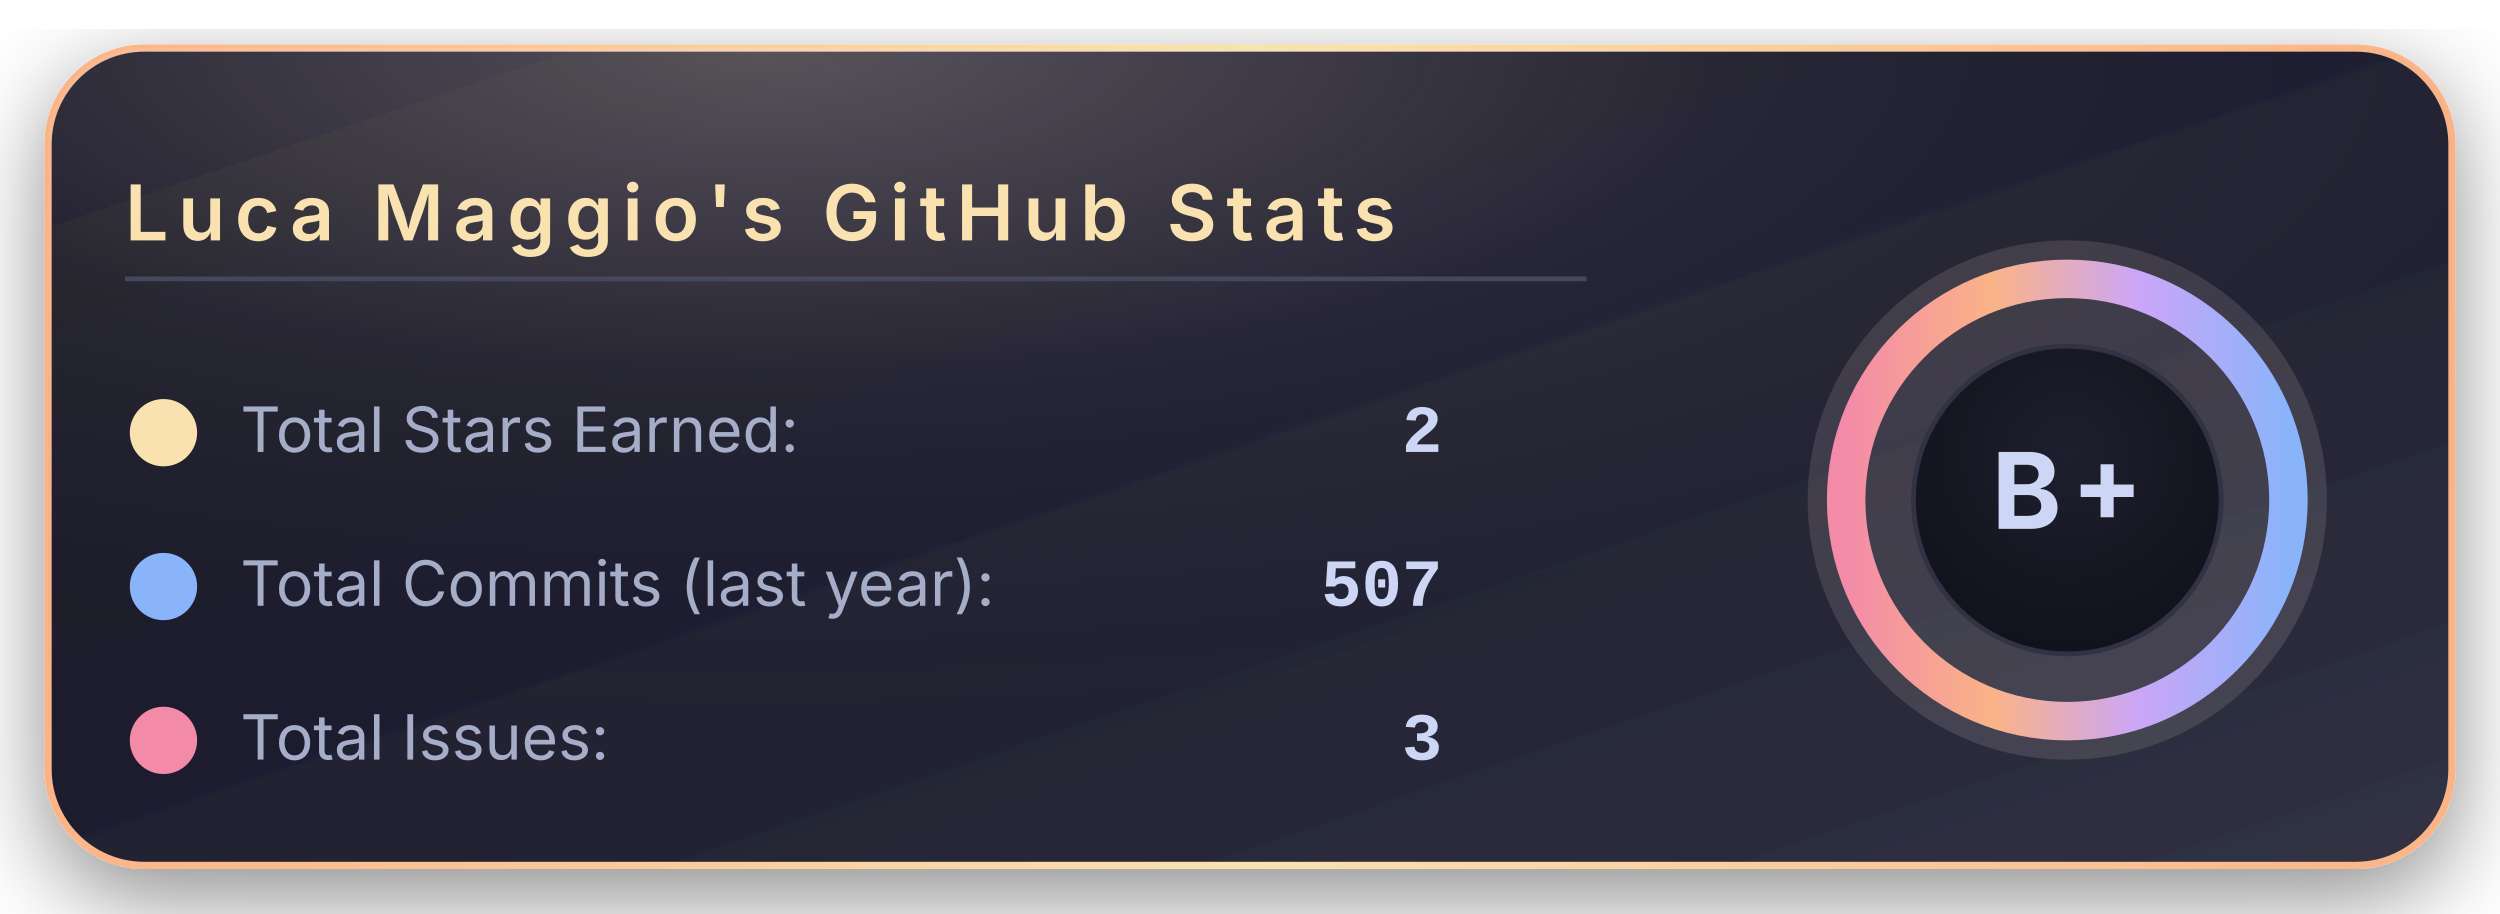
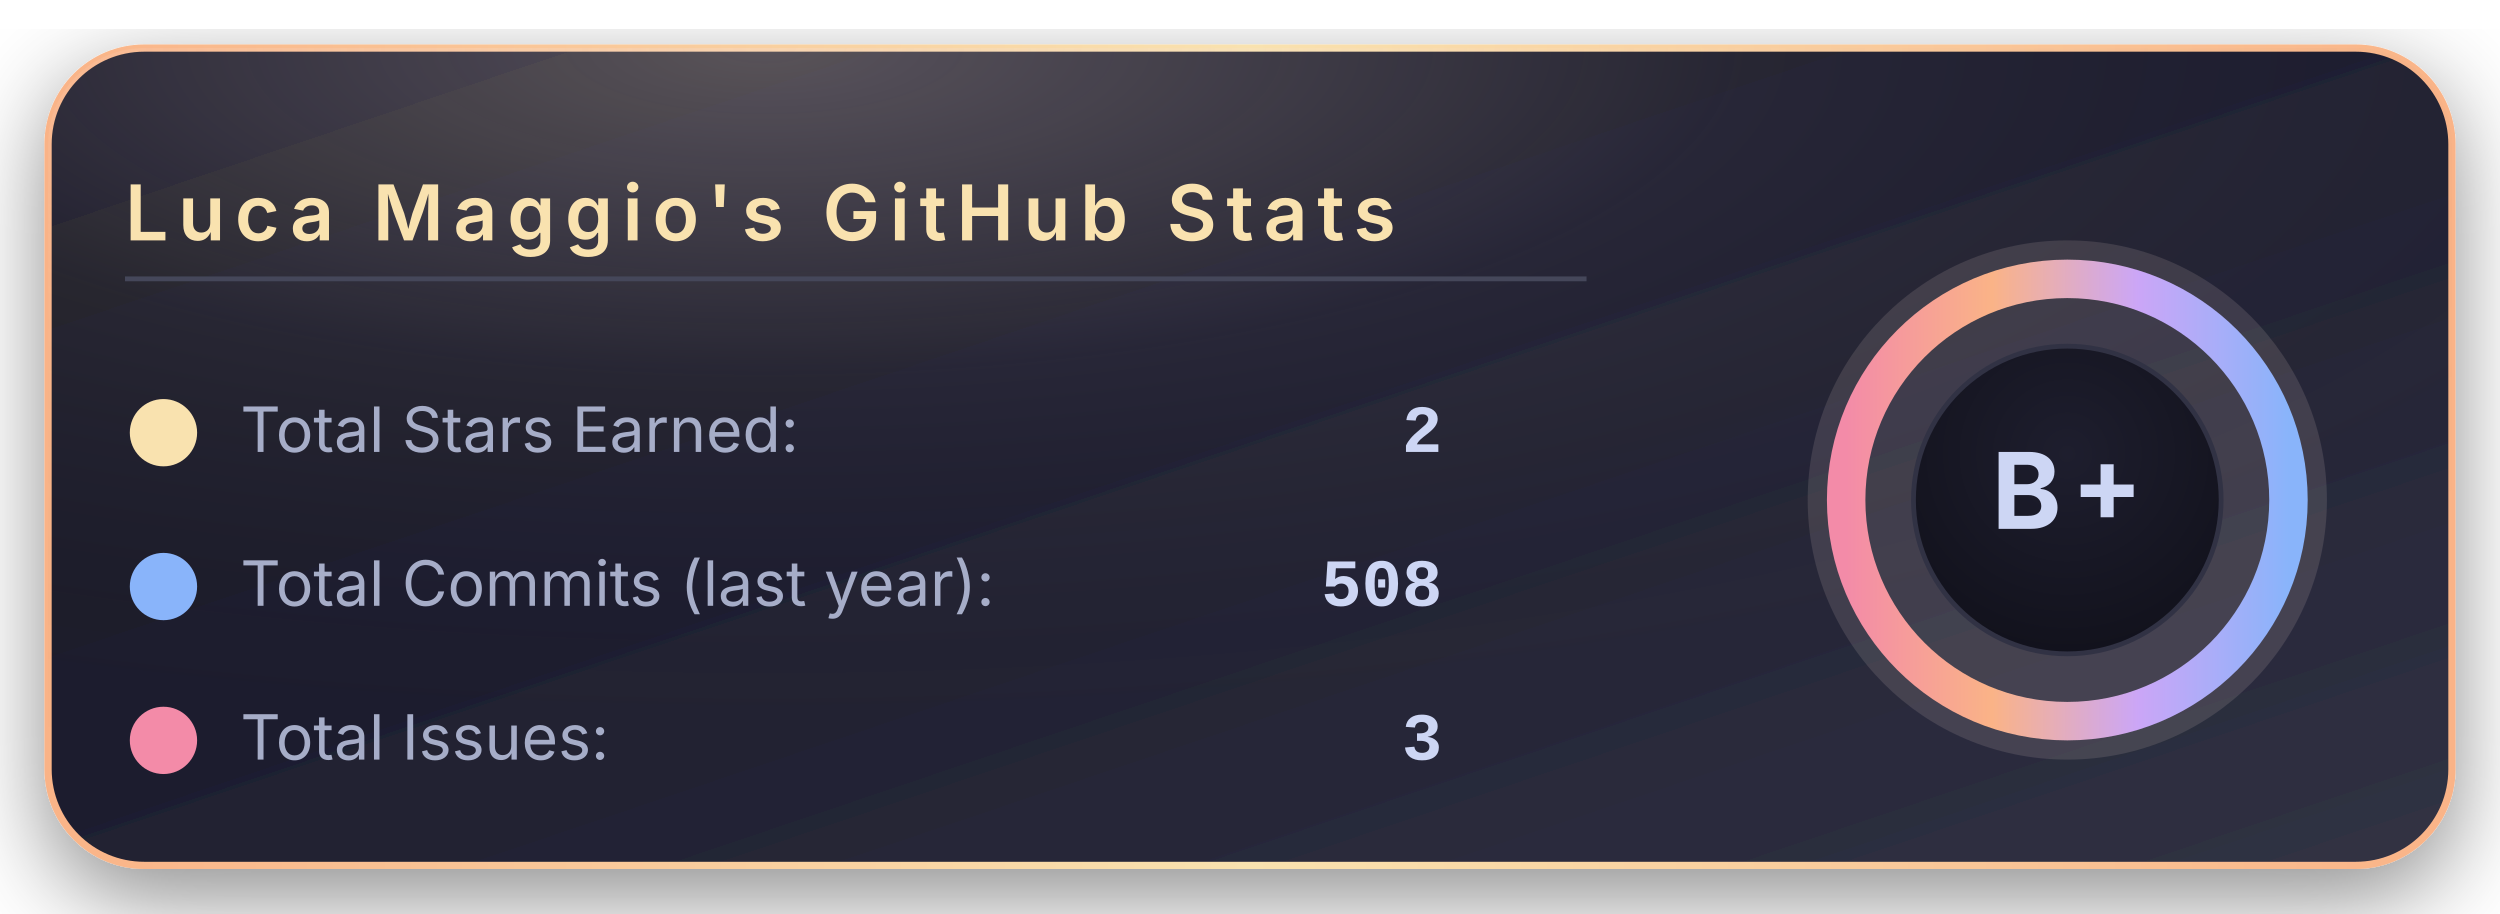
<svg xmlns="http://www.w3.org/2000/svg" width="520" height="190" viewBox="0 0 520 190">
  <defs>
    <linearGradient id="bgGradient" x1="0%" y1="0%" x2="100%" y2="100%">
      <stop offset="0%" stop-color="#181825" />
      <stop offset="45%" stop-color="#1e1e2e" />
      <stop offset="100%" stop-color="#313244" />
    </linearGradient>
    <linearGradient id="borderGradient" x1="0%" y1="0%" x2="100%" y2="0%">
      <stop offset="0%" stop-color="#fab387" />
      <stop offset="50%" stop-color="#f9e2af" />
      <stop offset="100%" stop-color="#fab387" />
    </linearGradient>
    <filter id="softShadow" x="-30%" y="-30%" width="160%" height="160%">
      <feDropShadow dx="0" dy="6" stdDeviation="10" flood-color="#000000" flood-opacity="0.45" />
    </filter>
    <radialGradient id="coffeeGlow" cx="30%" cy="0%" r="90%">
      <stop offset="0%" stop-color="#f5e0dc" stop-opacity="0.28" />
      <stop offset="45%" stop-color="#f5e0dc" stop-opacity="0.05" />
      <stop offset="100%" stop-color="#000000" stop-opacity="0" />
    </radialGradient>
    <radialGradient id="innerCircle" cx="50%" cy="35%" r="70%">
      <stop offset="0%" stop-color="#1e1e2e" />
      <stop offset="100%" stop-color="#11111b" />
    </radialGradient>
    <linearGradient id="ringGradient" x1="0%" y1="0%" x2="100%" y2="0%">
      <stop offset="0%" stop-color="#f38ba8" />
      <stop offset="33%" stop-color="#fab387" />
      <stop offset="66%" stop-color="#cba6f7" />
      <stop offset="100%" stop-color="#89b4fa" />
    </linearGradient>
  </defs>
  <rect x="10" y="10" rx="20" ry="20" width="500" height="170" fill="url(#bgGradient)" stroke="url(#borderGradient)" stroke-width="1.5" filter="url(#softShadow)" />
  <rect x="10" y="10" rx="20" ry="20" width="500" height="170" fill="url(#coffeeGlow)" />
  <text x="26" y="50" font-family="system-ui, -apple-system, BlinkMacSystemFont, 'Segoe UI', sans-serif" font-size="16" font-weight="600" letter-spacing="2" fill="#f9e2af">
      Luca Maggio's GitHub Stats
    </text>
  <line x1="26" y1="58" x2="330" y2="58" stroke="#45475a" stroke-width="1" />
  <circle cx="34" cy="90" r="7" fill="#f9e2af" />
  <text x="50" y="94" font-family="system-ui, -apple-system, BlinkMacSystemFont, 'Segoe UI', sans-serif" font-size="13" fill="#a6adc8">
      Total Stars Earned:
    </text>
  <text x="300" y="94" text-anchor="end" font-family="ui-monospace, SFMono-Regular, Menlo, Monaco, Consolas, 'Liberation Mono', 'Courier New', monospace" font-size="14" font-weight="600" fill="#cdd6f4">
      2
    </text>
  <circle cx="34" cy="122" r="7" fill="#89b4fa" />
  <text x="50" y="126" font-family="system-ui, -apple-system, BlinkMacSystemFont, 'Segoe UI', sans-serif" font-size="13" fill="#a6adc8">
      Total Commits (last year):
    </text>
  <text x="300" y="126" text-anchor="end" font-family="ui-monospace, SFMono-Regular, Menlo, Monaco, Consolas, 'Liberation Mono', 'Courier New', monospace" font-size="14" font-weight="600" fill="#cdd6f4">
-       507
+       508
    </text>
  <circle cx="34" cy="154" r="7" fill="#f38ba8" />
  <text x="50" y="158" font-family="system-ui, -apple-system, BlinkMacSystemFont, 'Segoe UI', sans-serif" font-size="13" fill="#a6adc8">
      Total Issues:
    </text>
  <text x="300" y="158" text-anchor="end" font-family="ui-monospace, SFMono-Regular, Menlo, Monaco, Consolas, 'Liberation Mono', 'Courier New', monospace" font-size="14" font-weight="600" fill="#cdd6f4">
      3
    </text>
  <g transform="translate(430, 104)">
    <circle cx="0" cy="0" r="54" fill="#f5e0dc" opacity="0.13" />
    <circle cx="0" cy="0" r="46" fill="none" stroke="url(#ringGradient)" stroke-width="8" />
    <circle cx="0" cy="0" r="32" fill="url(#innerCircle)" stroke="#313244" stroke-width="1" />
    <text x="0" y="6" text-anchor="middle" font-family="system-ui, -apple-system, BlinkMacSystemFont, 'Segoe UI', sans-serif" font-size="22" font-weight="700" letter-spacing="2" fill="#cdd6f4">
        B+
      </text>
  </g>
</svg>
